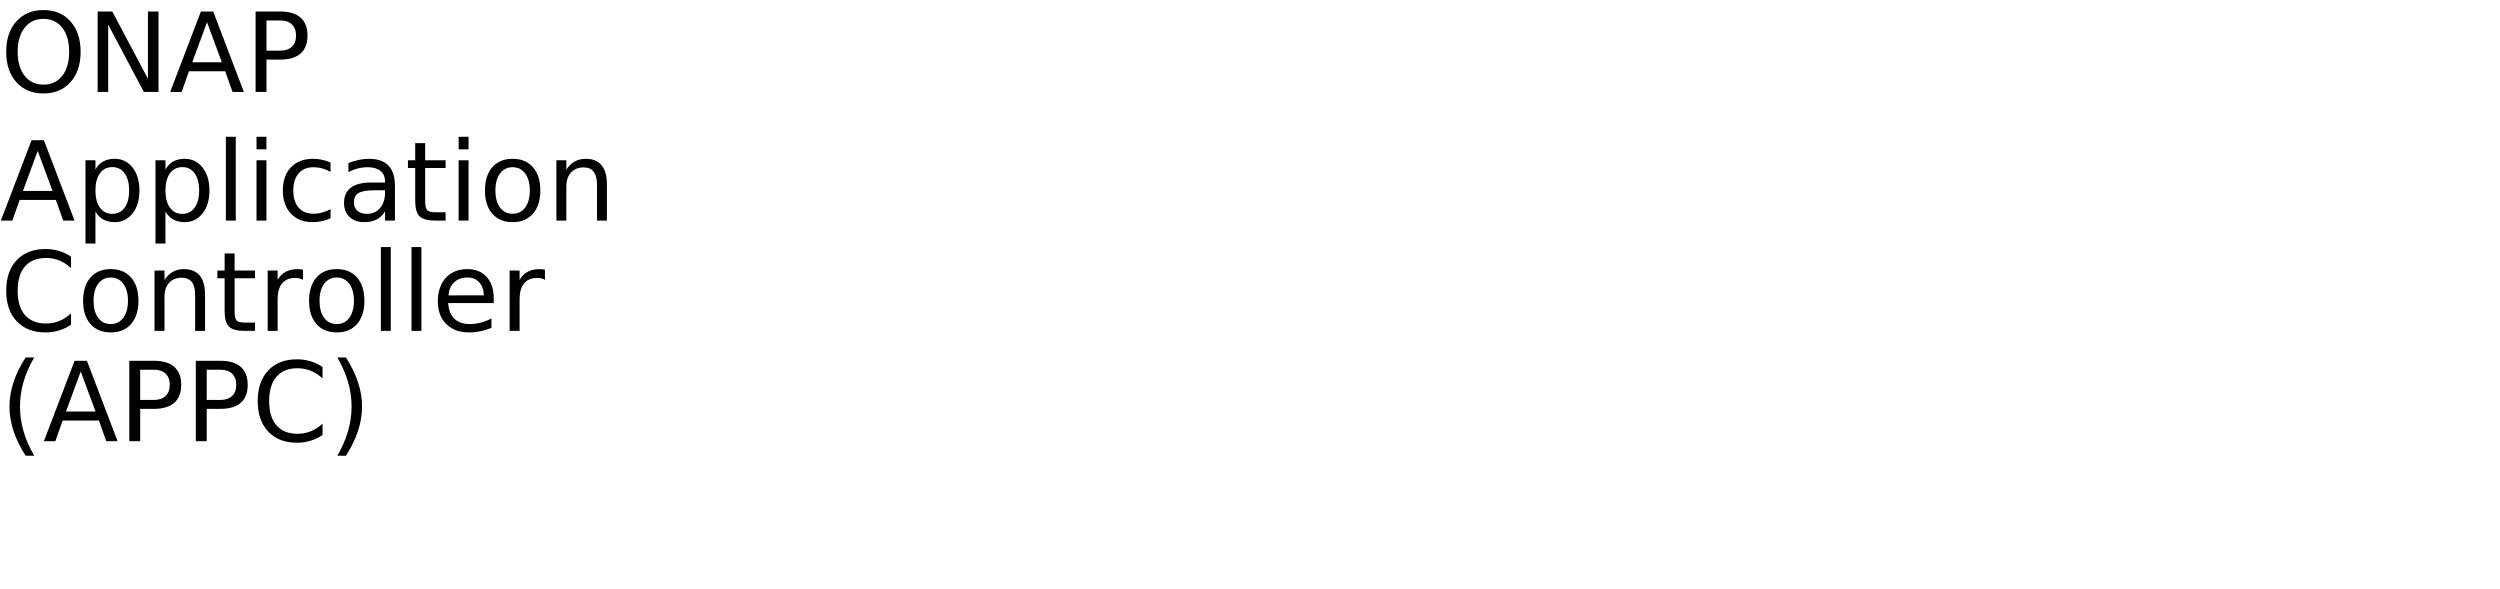
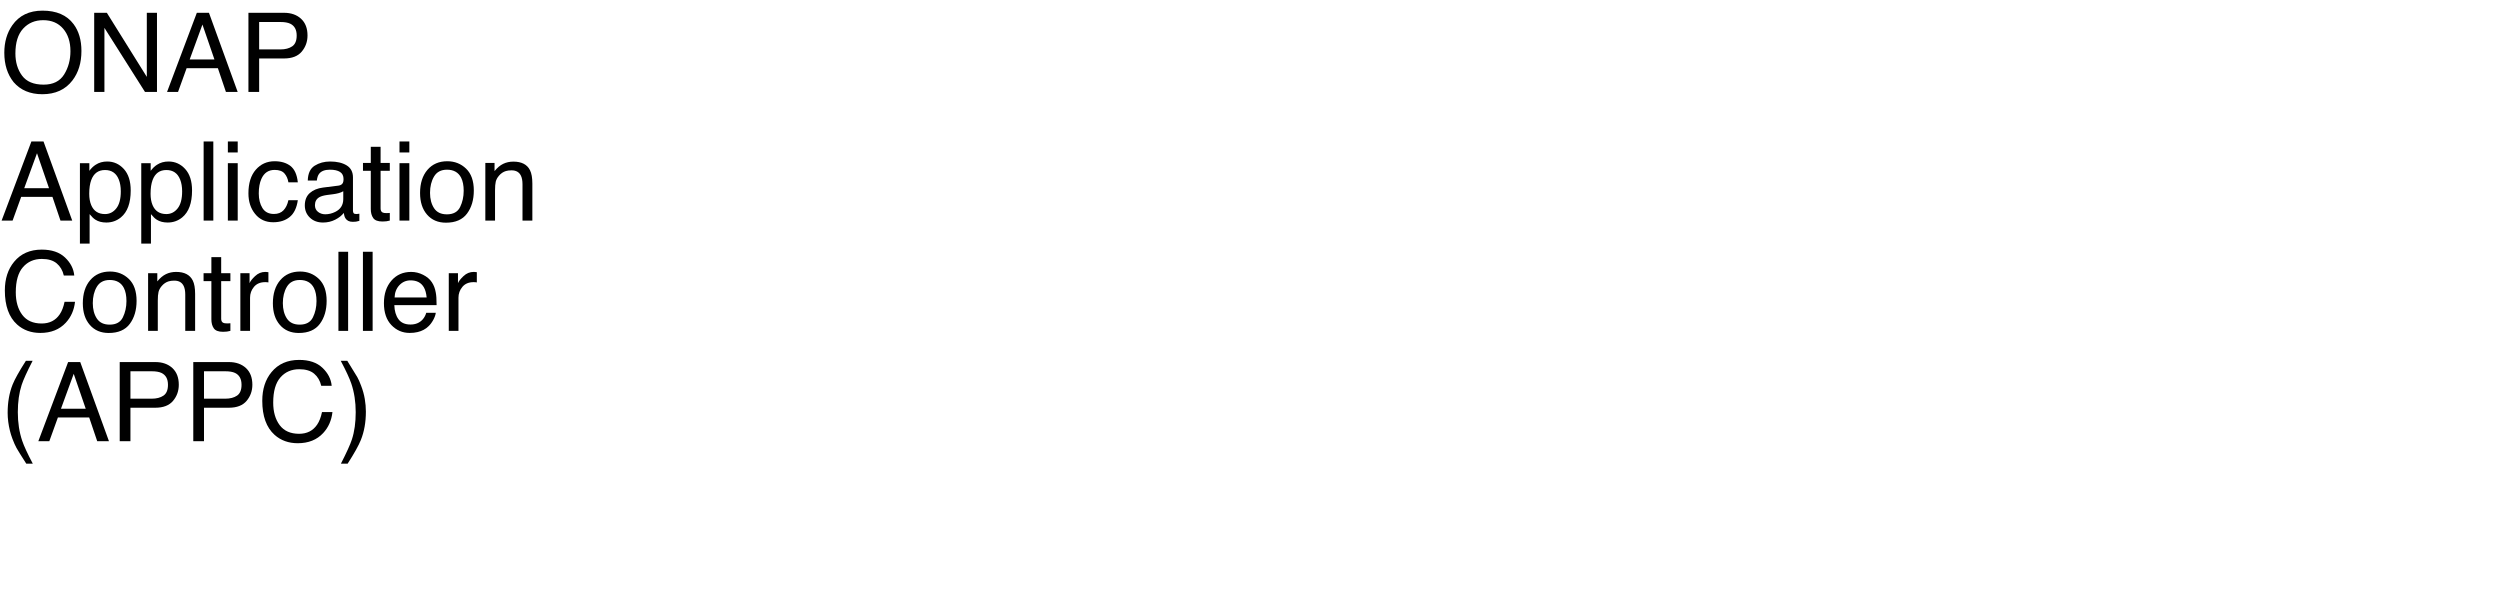
<svg xmlns="http://www.w3.org/2000/svg" xmlns:xlink="http://www.w3.org/1999/xlink" width="1360" height="320" viewBox="0 0 1360 320">
  <defs>
    <g>
      <g id="glyph-0-0">
-         <path d="M 23.641 -39.734 C 19.348 -39.734 15.938 -38.129 13.406 -34.922 C 10.875 -31.723 9.609 -27.359 9.609 -21.828 C 9.609 -16.316 10.875 -11.957 13.406 -8.75 C 15.938 -5.551 19.348 -3.953 23.641 -3.953 C 27.941 -3.953 31.348 -5.551 33.859 -8.75 C 36.367 -11.957 37.625 -16.316 37.625 -21.828 C 37.625 -27.359 36.367 -31.723 33.859 -34.922 C 31.348 -38.129 27.941 -39.734 23.641 -39.734 Z M 23.641 -44.531 C 29.773 -44.531 34.676 -42.473 38.344 -38.359 C 42.02 -34.254 43.859 -28.742 43.859 -21.828 C 43.859 -14.93 42.02 -9.426 38.344 -5.312 C 34.676 -1.207 29.773 0.844 23.641 0.844 C 17.492 0.844 12.578 -1.203 8.891 -5.297 C 5.211 -9.398 3.375 -14.91 3.375 -21.828 C 3.375 -28.742 5.211 -34.254 8.891 -38.359 C 12.578 -42.473 17.492 -44.531 23.641 -44.531 Z M 23.641 -44.531 " />
+         <path d="M 23.145 -44.211 C 30.742 -44.211 36.367 -41.766 40.02 -36.883 C 42.871 -33.074 44.297 -28.203 44.297 -22.266 C 44.297 -15.84 42.664 -10.5 39.406 -6.242 C 35.578 -1.242 30.117 1.258 23.027 1.258 C 16.406 1.258 11.203 -0.93 7.414 -5.305 C 4.035 -9.523 2.344 -14.852 2.344 -21.297 C 2.344 -27.117 3.789 -32.102 6.68 -36.242 C 10.391 -41.555 15.879 -44.211 23.145 -44.211 Z M 23.73 -3.953 C 28.867 -3.953 32.582 -5.797 34.879 -9.477 C 37.172 -13.16 38.32 -17.391 38.32 -22.18 C 38.32 -27.238 36.996 -31.309 34.352 -34.395 C 31.703 -37.48 28.086 -39.023 23.496 -39.023 C 19.043 -39.023 15.41 -37.496 12.598 -34.438 C 9.785 -31.383 8.379 -26.875 8.379 -20.918 C 8.379 -16.152 9.586 -12.133 11.996 -8.863 C 14.41 -5.59 18.32 -3.953 23.73 -3.953 Z M 23.73 -3.953 " />
      </g>
      <g id="glyph-0-1">
-         <path d="M 5.891 -43.734 L 13.859 -43.734 L 33.25 -7.156 L 33.25 -43.734 L 39 -43.734 L 39 0 L 31.031 0 L 11.625 -36.594 L 11.625 0 L 5.891 0 Z M 5.891 -43.734 " />
+         <path d="M 4.57 -43.039 L 11.453 -43.039 L 33.195 -8.172 L 33.195 -43.039 L 38.73 -43.039 L 38.73 0 L 32.195 0 L 10.137 -34.836 L 10.137 0 L 4.57 0 Z M 4.57 -43.039 " />
      </g>
      <g id="glyph-0-2">
-         <path d="M 20.516 -37.906 L 12.484 -16.141 L 28.562 -16.141 Z M 17.172 -43.734 L 23.875 -43.734 L 40.547 0 L 34.391 0 L 30.406 -11.219 L 10.688 -11.219 L 6.703 0 L 0.469 0 Z M 17.172 -43.734 " />
+         <path d="M 26.66 -17.637 L 20.125 -36.648 L 13.184 -17.637 Z M 17.078 -43.039 L 23.672 -43.039 L 39.289 0 L 32.898 0 L 28.535 -12.891 L 11.516 -12.891 L 6.855 0 L 0.879 0 Z M 17.078 -43.039 " />
      </g>
      <g id="glyph-0-3">
-         <path d="M 11.812 -38.875 L 11.812 -22.438 L 19.25 -22.438 C 22 -22.438 24.125 -23.148 25.625 -24.578 C 27.133 -26.004 27.891 -28.035 27.891 -30.672 C 27.891 -33.285 27.133 -35.305 25.625 -36.734 C 24.125 -38.16 22 -38.875 19.25 -38.875 Z M 5.891 -43.734 L 19.25 -43.734 C 24.156 -43.734 27.859 -42.625 30.359 -40.406 C 32.867 -38.195 34.125 -34.953 34.125 -30.672 C 34.125 -26.359 32.867 -23.098 30.359 -20.891 C 27.859 -18.68 24.156 -17.578 19.25 -17.578 L 11.812 -17.578 L 11.812 0 L 5.891 0 Z M 5.891 -43.734 " />
+         <path d="M 5.125 -43.039 L 24.492 -43.039 C 28.32 -43.039 31.406 -41.957 33.75 -39.801 C 36.094 -37.641 37.266 -34.609 37.266 -30.703 C 37.266 -27.344 36.219 -24.418 34.133 -21.93 C 32.043 -19.438 28.828 -18.195 24.492 -18.195 L 10.957 -18.195 L 10.957 0 L 5.125 0 Z M 31.375 -30.672 C 31.375 -33.836 30.203 -35.984 27.859 -37.117 C 26.57 -37.723 24.805 -38.027 22.559 -38.027 L 10.957 -38.027 L 10.957 -23.117 L 22.559 -23.117 C 25.176 -23.117 27.301 -23.672 28.93 -24.785 C 30.562 -25.898 31.375 -27.859 31.375 -30.672 Z M 31.375 -30.672 " />
      </g>
      <g id="glyph-0-4">
-         <path d="M 10.875 -4.922 L 10.875 12.484 L 5.453 12.484 L 5.453 -32.812 L 10.875 -32.812 L 10.875 -27.828 C 12 -29.785 13.426 -31.238 15.156 -32.188 C 16.883 -33.133 18.953 -33.609 21.359 -33.609 C 25.336 -33.609 28.57 -32.023 31.062 -28.859 C 33.562 -25.691 34.812 -21.531 34.812 -16.375 C 34.812 -11.219 33.562 -7.055 31.062 -3.891 C 28.57 -0.734 25.336 0.844 21.359 0.844 C 18.953 0.844 16.883 0.367 15.156 -0.578 C 13.426 -1.523 12 -2.973 10.875 -4.922 Z M 29.203 -16.375 C 29.203 -20.344 28.383 -23.453 26.75 -25.703 C 25.125 -27.961 22.891 -29.094 20.047 -29.094 C 17.191 -29.094 14.945 -27.961 13.312 -25.703 C 11.688 -23.453 10.875 -20.344 10.875 -16.375 C 10.875 -12.414 11.688 -9.305 13.312 -7.047 C 14.945 -4.785 17.191 -3.656 20.047 -3.656 C 22.891 -3.656 25.125 -4.785 26.75 -7.047 C 28.383 -9.305 29.203 -12.414 29.203 -16.375 Z M 29.203 -16.375 " />
+         <path d="M 17.109 -3.547 C 19.57 -3.547 21.617 -4.574 23.246 -6.637 C 24.879 -8.695 25.695 -11.777 25.695 -15.879 C 25.695 -18.379 25.332 -20.527 24.609 -22.324 C 23.242 -25.781 20.742 -27.508 17.109 -27.508 C 13.457 -27.508 10.957 -25.684 9.609 -22.031 C 8.887 -20.078 8.523 -17.598 8.523 -14.59 C 8.523 -12.168 8.887 -10.109 9.609 -8.406 C 10.977 -5.164 13.477 -3.547 17.109 -3.547 Z M 3.457 -31.23 L 8.586 -31.23 L 8.586 -27.07 C 9.641 -28.496 10.789 -29.602 12.039 -30.383 C 13.816 -31.555 15.906 -32.141 18.312 -32.141 C 21.867 -32.141 24.883 -30.777 27.363 -28.051 C 29.844 -25.328 31.086 -21.438 31.086 -16.375 C 31.086 -9.539 29.297 -4.656 25.723 -1.727 C 23.457 0.129 20.82 1.055 17.812 1.055 C 15.449 1.055 13.469 0.539 11.867 -0.5 C 10.93 -1.086 9.883 -2.09 8.73 -3.516 L 8.73 12.508 L 3.457 12.508 Z M 3.457 -31.23 " />
      </g>
      <g id="glyph-0-5">
-         <path d="M 5.656 -45.594 L 11.047 -45.594 L 11.047 0 L 5.656 0 Z M 5.656 -45.594 " />
+         <path d="M 4.016 -43.039 L 9.289 -43.039 L 9.289 0 L 4.016 0 Z M 4.016 -43.039 " />
      </g>
      <g id="glyph-0-6">
-         <path d="M 5.656 -32.812 L 11.047 -32.812 L 11.047 0 L 5.656 0 Z M 5.656 -45.594 L 11.047 -45.594 L 11.047 -38.766 L 5.656 -38.766 Z M 5.656 -45.594 " />
+         <path d="M 3.867 -31.23 L 9.227 -31.23 L 9.227 0 L 3.867 0 Z M 3.867 -43.039 L 9.227 -43.039 L 9.227 -37.062 L 3.867 -37.062 Z M 3.867 -43.039 " />
      </g>
      <g id="glyph-0-7">
-         <path d="M 29.266 -31.547 L 29.266 -26.516 C 27.742 -27.359 26.219 -27.988 24.688 -28.406 C 23.156 -28.82 21.609 -29.031 20.047 -29.031 C 16.547 -29.031 13.828 -27.922 11.891 -25.703 C 9.961 -23.492 9 -20.383 9 -16.375 C 9 -12.375 9.961 -9.266 11.891 -7.047 C 13.828 -4.828 16.547 -3.719 20.047 -3.719 C 21.609 -3.719 23.156 -3.926 24.688 -4.344 C 26.219 -4.77 27.742 -5.398 29.266 -6.234 L 29.266 -1.266 C 27.766 -0.555 26.207 -0.031 24.594 0.312 C 22.977 0.664 21.266 0.844 19.453 0.844 C 14.516 0.844 10.586 -0.707 7.672 -3.812 C 4.766 -6.914 3.312 -11.102 3.312 -16.375 C 3.312 -21.727 4.781 -25.938 7.719 -29 C 10.656 -32.07 14.688 -33.609 19.812 -33.609 C 21.469 -33.609 23.086 -33.438 24.672 -33.094 C 26.254 -32.75 27.785 -32.234 29.266 -31.547 Z M 29.266 -31.547 " />
+         <path d="M 15.969 -32.285 C 19.504 -32.285 22.379 -31.426 24.594 -29.707 C 26.812 -27.988 28.145 -25.031 28.594 -20.828 L 23.469 -20.828 C 23.156 -22.762 22.441 -24.371 21.328 -25.648 C 20.215 -26.93 18.43 -27.57 15.969 -27.57 C 12.609 -27.57 10.203 -25.93 8.758 -22.648 C 7.82 -20.52 7.352 -17.891 7.352 -14.766 C 7.352 -11.621 8.016 -8.977 9.344 -6.828 C 10.672 -4.68 12.766 -3.602 15.617 -3.602 C 17.805 -3.602 19.535 -4.273 20.816 -5.609 C 22.094 -6.949 22.977 -8.781 23.469 -11.102 L 28.594 -11.102 C 28.008 -6.941 26.543 -3.902 24.199 -1.977 C 21.855 -0.055 18.859 0.906 15.203 0.906 C 11.102 0.906 7.832 -0.59 5.391 -3.59 C 2.949 -6.586 1.727 -10.332 1.727 -14.824 C 1.727 -20.332 3.066 -24.617 5.742 -27.688 C 8.418 -30.754 11.828 -32.285 15.969 -32.285 Z M 15.969 -32.285 " />
      </g>
      <g id="glyph-0-8">
-         <path d="M 20.562 -16.5 C 16.207 -16.5 13.191 -16 11.516 -15 C 9.836 -14 9 -12.301 9 -9.906 C 9 -7.988 9.629 -6.469 10.891 -5.344 C 12.148 -4.219 13.863 -3.656 16.031 -3.656 C 19.02 -3.656 21.414 -4.711 23.219 -6.828 C 25.02 -8.953 25.922 -11.773 25.922 -15.297 L 25.922 -16.5 Z M 31.312 -18.719 L 31.312 0 L 25.922 0 L 25.922 -4.984 C 24.691 -2.992 23.16 -1.523 21.328 -0.578 C 19.492 0.367 17.25 0.844 14.594 0.844 C 11.227 0.844 8.555 -0.098 6.578 -1.984 C 4.598 -3.867 3.609 -6.391 3.609 -9.547 C 3.609 -13.242 4.844 -16.031 7.312 -17.906 C 9.781 -19.781 13.469 -20.719 18.375 -20.719 L 25.922 -20.719 L 25.922 -21.234 C 25.922 -23.723 25.102 -25.645 23.469 -27 C 21.844 -28.352 19.555 -29.031 16.609 -29.031 C 14.734 -29.031 12.906 -28.805 11.125 -28.359 C 9.352 -27.91 7.645 -27.238 6 -26.344 L 6 -31.312 C 7.977 -32.082 9.895 -32.656 11.75 -33.031 C 13.602 -33.414 15.41 -33.609 17.172 -33.609 C 21.91 -33.609 25.453 -32.375 27.797 -29.906 C 30.141 -27.445 31.312 -23.719 31.312 -18.719 Z M 31.312 -18.719 " />
+         <path d="M 7.91 -8.352 C 7.91 -6.828 8.469 -5.625 9.578 -4.746 C 10.691 -3.867 12.012 -3.43 13.535 -3.43 C 15.391 -3.43 17.188 -3.859 18.926 -4.719 C 21.855 -6.145 23.32 -8.477 23.32 -11.719 L 23.32 -15.969 C 22.676 -15.559 21.844 -15.215 20.828 -14.941 C 19.812 -14.668 18.82 -14.473 17.844 -14.355 L 14.648 -13.945 C 12.734 -13.691 11.297 -13.289 10.344 -12.742 C 8.723 -11.824 7.91 -10.359 7.91 -8.352 Z M 20.684 -19.016 C 21.895 -19.172 22.703 -19.68 23.117 -20.539 C 23.352 -21.008 23.469 -21.68 23.469 -22.559 C 23.469 -24.355 22.828 -25.66 21.547 -26.469 C 20.27 -27.281 18.438 -27.688 16.055 -27.688 C 13.301 -27.688 11.348 -26.945 10.195 -25.461 C 9.551 -24.641 9.133 -23.418 8.938 -21.797 L 4.016 -21.797 C 4.113 -25.664 5.367 -28.355 7.777 -29.867 C 10.191 -31.383 12.988 -32.141 16.172 -32.141 C 19.863 -32.141 22.859 -31.438 25.164 -30.031 C 27.449 -28.625 28.594 -26.438 28.594 -23.469 L 28.594 -5.391 C 28.594 -4.844 28.707 -4.406 28.93 -4.07 C 29.156 -3.738 29.629 -3.574 30.352 -3.574 C 30.586 -3.574 30.852 -3.59 31.141 -3.617 C 31.434 -3.648 31.75 -3.691 32.078 -3.75 L 32.078 0.148 C 31.258 0.383 30.633 0.527 30.203 0.586 C 29.773 0.645 29.188 0.672 28.445 0.672 C 26.629 0.672 25.312 0.031 24.492 -1.258 C 24.062 -1.941 23.758 -2.91 23.586 -4.16 C 22.512 -2.754 20.969 -1.531 18.953 -0.5 C 16.941 0.535 14.727 1.055 12.305 1.055 C 9.395 1.055 7.016 0.172 5.172 -1.598 C 3.324 -3.363 2.402 -5.578 2.402 -8.234 C 2.402 -11.145 3.312 -13.398 5.125 -15 C 6.941 -16.602 9.328 -17.586 12.273 -17.961 Z M 20.684 -19.016 " />
      </g>
      <g id="glyph-0-9">
-         <path d="M 10.984 -42.125 L 10.984 -32.812 L 22.094 -32.812 L 22.094 -28.625 L 10.984 -28.625 L 10.984 -10.812 C 10.984 -8.133 11.348 -6.414 12.078 -5.656 C 12.816 -4.895 14.305 -4.516 16.547 -4.516 L 22.094 -4.516 L 22.094 0 L 16.547 0 C 12.391 0 9.52 -0.773 7.938 -2.328 C 6.352 -3.879 5.562 -6.707 5.562 -10.812 L 5.562 -28.625 L 1.609 -28.625 L 1.609 -32.812 L 5.562 -32.812 L 5.562 -42.125 Z M 10.984 -42.125 " />
+         <path d="M 4.922 -40.137 L 10.254 -40.137 L 10.254 -31.375 L 15.266 -31.375 L 15.266 -27.07 L 10.254 -27.07 L 10.254 -6.594 C 10.254 -5.5 10.625 -4.766 11.367 -4.395 C 11.777 -4.18 12.461 -4.07 13.418 -4.07 C 13.672 -4.07 13.945 -4.078 14.238 -4.086 C 14.531 -4.098 14.875 -4.121 15.266 -4.16 L 15.266 0 C 14.66 0.176 14.027 0.305 13.375 0.383 C 12.719 0.461 12.012 0.5 11.25 0.5 C 8.789 0.5 7.117 -0.133 6.242 -1.391 C 5.363 -2.652 4.922 -4.289 4.922 -6.297 L 4.922 -27.07 L 0.672 -27.07 L 0.672 -31.375 L 4.922 -31.375 Z M 4.922 -40.137 " />
      </g>
      <g id="glyph-0-10">
-         <path d="M 18.375 -29.031 C 15.477 -29.031 13.191 -27.898 11.516 -25.641 C 9.836 -23.391 9 -20.301 9 -16.375 C 9 -12.445 9.832 -9.352 11.5 -7.094 C 13.164 -4.844 15.457 -3.719 18.375 -3.719 C 21.238 -3.719 23.508 -4.848 25.188 -7.109 C 26.875 -9.379 27.719 -12.469 27.719 -16.375 C 27.719 -20.258 26.875 -23.336 25.188 -25.609 C 23.508 -27.891 21.238 -29.031 18.375 -29.031 Z M 18.375 -33.609 C 23.062 -33.609 26.738 -32.082 29.406 -29.031 C 32.082 -25.988 33.422 -21.77 33.422 -16.375 C 33.422 -11.008 32.082 -6.797 29.406 -3.734 C 26.738 -0.68 23.062 0.844 18.375 0.844 C 13.664 0.844 9.977 -0.68 7.312 -3.734 C 4.645 -6.797 3.312 -11.008 3.312 -16.375 C 3.312 -21.77 4.645 -25.988 7.312 -29.031 C 9.977 -32.082 13.664 -33.609 18.375 -33.609 Z M 18.375 -33.609 " />
+         <path d="M 16.32 -3.398 C 19.816 -3.398 22.211 -4.723 23.512 -7.367 C 24.809 -10.016 25.461 -12.961 25.461 -16.203 C 25.461 -19.133 24.992 -21.516 24.055 -23.352 C 22.57 -26.242 20.008 -27.688 16.375 -27.688 C 13.152 -27.688 10.812 -26.453 9.344 -23.992 C 7.879 -21.531 7.148 -18.562 7.148 -15.086 C 7.148 -11.746 7.883 -8.965 9.344 -6.738 C 10.809 -4.512 13.133 -3.398 16.32 -3.398 Z M 16.523 -32.285 C 20.566 -32.285 23.984 -30.938 26.777 -28.242 C 29.57 -25.547 30.969 -21.582 30.969 -16.348 C 30.969 -11.289 29.734 -7.109 27.273 -3.809 C 24.812 -0.508 20.996 1.141 15.82 1.141 C 11.504 1.141 8.078 -0.316 5.539 -3.238 C 3 -6.156 1.727 -10.078 1.727 -15 C 1.727 -20.273 3.066 -24.473 5.742 -27.598 C 8.418 -30.723 12.012 -32.285 16.523 -32.285 Z M 16.523 -32.285 " />
      </g>
      <g id="glyph-0-11">
-         <path d="M 32.938 -19.812 L 32.938 0 L 27.547 0 L 27.547 -19.625 C 27.547 -22.727 26.938 -25.051 25.719 -26.594 C 24.508 -28.145 22.695 -28.922 20.281 -28.922 C 17.363 -28.922 15.066 -27.988 13.391 -26.125 C 11.711 -24.27 10.875 -21.742 10.875 -18.547 L 10.875 0 L 5.453 0 L 5.453 -32.812 L 10.875 -32.812 L 10.875 -27.719 C 12.156 -29.688 13.672 -31.16 15.422 -32.141 C 17.172 -33.117 19.188 -33.609 21.469 -33.609 C 25.238 -33.609 28.094 -32.441 30.031 -30.109 C 31.969 -27.773 32.938 -24.344 32.938 -19.812 Z M 32.938 -19.812 " />
+         <path d="M 3.867 -31.375 L 8.875 -31.375 L 8.875 -26.922 C 10.359 -28.758 11.934 -30.078 13.594 -30.879 C 15.254 -31.68 17.102 -32.078 19.133 -32.078 C 23.586 -32.078 26.594 -30.527 28.156 -27.422 C 29.016 -25.723 29.445 -23.289 29.445 -20.125 L 29.445 0 L 24.082 0 L 24.082 -19.773 C 24.082 -21.688 23.797 -23.234 23.234 -24.406 C 22.297 -26.359 20.594 -27.336 18.133 -27.336 C 16.883 -27.336 15.859 -27.207 15.059 -26.953 C 13.613 -26.523 12.344 -25.664 11.25 -24.375 C 10.371 -23.34 9.801 -22.27 9.535 -21.168 C 9.273 -20.062 9.141 -18.484 9.141 -16.438 L 9.141 0 L 3.867 0 Z M 3.867 -31.375 " />
      </g>
      <g id="glyph-0-12">
-         <path d="M 38.641 -40.375 L 38.641 -34.125 C 36.648 -35.988 34.523 -37.379 32.266 -38.297 C 30.016 -39.211 27.617 -39.672 25.078 -39.672 C 20.078 -39.672 16.25 -38.141 13.594 -35.078 C 10.938 -32.023 9.609 -27.609 9.609 -21.828 C 9.609 -16.066 10.938 -11.656 13.594 -8.594 C 16.25 -5.539 20.078 -4.016 25.078 -4.016 C 27.617 -4.016 30.016 -4.473 32.266 -5.391 C 34.523 -6.305 36.648 -7.691 38.641 -9.547 L 38.641 -3.375 C 36.566 -1.969 34.375 -0.91 32.062 -0.203 C 29.75 0.492 27.305 0.844 24.734 0.844 C 18.109 0.844 12.891 -1.18 9.078 -5.234 C 5.273 -9.285 3.375 -14.816 3.375 -21.828 C 3.375 -28.859 5.273 -34.398 9.078 -38.453 C 12.891 -42.504 18.109 -44.531 24.734 -44.531 C 27.348 -44.531 29.812 -44.18 32.125 -43.484 C 34.438 -42.797 36.609 -41.758 38.641 -40.375 Z M 38.641 -40.375 " />
+         <path d="M 22.703 -44.211 C 28.152 -44.211 32.383 -42.773 35.391 -39.902 C 38.398 -37.031 40.07 -33.77 40.398 -30.117 L 34.719 -30.117 C 34.074 -32.891 32.789 -35.086 30.863 -36.711 C 28.941 -38.332 26.242 -39.141 22.766 -39.141 C 18.527 -39.141 15.102 -37.652 12.496 -34.672 C 9.887 -31.695 8.586 -27.129 8.586 -20.977 C 8.586 -15.938 9.762 -11.852 12.113 -8.715 C 14.469 -5.582 17.977 -4.016 22.648 -4.016 C 26.945 -4.016 30.215 -5.664 32.461 -8.965 C 33.652 -10.703 34.539 -12.988 35.125 -15.82 L 40.812 -15.82 C 40.305 -11.289 38.625 -7.492 35.773 -4.422 C 32.355 -0.73 27.742 1.113 21.945 1.113 C 16.945 1.113 12.742 -0.398 9.344 -3.43 C 4.871 -7.434 2.637 -13.613 2.637 -21.973 C 2.637 -28.32 4.316 -33.523 7.676 -37.586 C 11.309 -42 16.32 -44.211 22.703 -44.211 Z M 22.703 -44.211 " />
      </g>
      <g id="glyph-0-13">
-         <path d="M 24.672 -27.781 C 24.066 -28.125 23.406 -28.379 22.688 -28.547 C 21.977 -28.711 21.191 -28.797 20.328 -28.797 C 17.285 -28.797 14.945 -27.805 13.312 -25.828 C 11.688 -23.848 10.875 -21 10.875 -17.281 L 10.875 0 L 5.453 0 L 5.453 -32.812 L 10.875 -32.812 L 10.875 -27.719 C 12 -29.707 13.469 -31.188 15.281 -32.156 C 17.102 -33.125 19.316 -33.609 21.922 -33.609 C 22.285 -33.609 22.691 -33.582 23.141 -33.531 C 23.586 -33.477 24.086 -33.406 24.641 -33.312 Z M 24.672 -27.781 " />
+         <path d="M 4.016 -31.375 L 9.023 -31.375 L 9.023 -25.957 C 9.434 -27.012 10.438 -28.297 12.039 -29.809 C 13.641 -31.324 15.488 -32.078 17.578 -32.078 C 17.676 -32.078 17.844 -32.07 18.078 -32.051 C 18.312 -32.031 18.711 -31.992 19.277 -31.934 L 19.277 -26.367 C 18.965 -26.426 18.676 -26.465 18.414 -26.484 C 18.148 -26.504 17.859 -26.516 17.547 -26.516 C 14.891 -26.516 12.852 -25.66 11.426 -23.949 C 10 -22.242 9.289 -20.273 9.289 -18.047 L 9.289 0 L 4.016 0 Z M 4.016 -31.375 " />
      </g>
      <g id="glyph-0-14">
-         <path d="M 33.719 -17.75 L 33.719 -15.125 L 8.938 -15.125 C 9.164 -11.406 10.281 -8.57 12.281 -6.625 C 14.289 -4.688 17.082 -3.719 20.656 -3.719 C 22.727 -3.719 24.734 -3.973 26.672 -4.484 C 28.617 -4.992 30.551 -5.754 32.469 -6.766 L 32.469 -1.672 C 30.531 -0.848 28.547 -0.223 26.516 0.203 C 24.484 0.629 22.422 0.844 20.328 0.844 C 15.098 0.844 10.953 -0.676 7.891 -3.719 C 4.836 -6.77 3.312 -10.891 3.312 -16.078 C 3.312 -21.453 4.758 -25.719 7.656 -28.875 C 10.562 -32.031 14.473 -33.609 19.391 -33.609 C 23.805 -33.609 27.297 -32.188 29.859 -29.344 C 32.43 -26.5 33.719 -22.633 33.719 -17.75 Z M 28.328 -19.344 C 28.285 -22.289 27.457 -24.641 25.844 -26.391 C 24.238 -28.148 22.109 -29.031 19.453 -29.031 C 16.441 -29.031 14.031 -28.18 12.219 -26.484 C 10.414 -24.785 9.379 -22.395 9.109 -19.312 Z M 28.328 -19.344 " />
+         <path d="M 16.934 -32.078 C 19.16 -32.078 21.32 -31.559 23.406 -30.512 C 25.496 -29.469 27.09 -28.117 28.184 -26.453 C 29.238 -24.871 29.941 -23.027 30.293 -20.918 C 30.605 -19.473 30.762 -17.168 30.762 -14.004 L 7.766 -14.004 C 7.863 -10.82 8.613 -8.266 10.02 -6.344 C 11.426 -4.418 13.602 -3.457 16.555 -3.457 C 19.309 -3.457 21.504 -4.367 23.145 -6.18 C 24.082 -7.234 24.746 -8.457 25.137 -9.844 L 30.32 -9.844 C 30.184 -8.691 29.73 -7.406 28.961 -5.992 C 28.188 -4.574 27.324 -3.418 26.367 -2.52 C 24.766 -0.957 22.781 0.098 20.422 0.645 C 19.152 0.957 17.715 1.113 16.113 1.113 C 12.207 1.113 8.898 -0.309 6.18 -3.148 C 3.465 -5.992 2.109 -9.969 2.109 -15.086 C 2.109 -20.125 3.477 -24.219 6.211 -27.363 C 8.945 -30.508 12.52 -32.078 16.934 -32.078 Z M 25.344 -18.195 C 25.129 -20.48 24.629 -22.305 23.848 -23.672 C 22.402 -26.211 19.992 -27.48 16.609 -27.48 C 14.188 -27.48 12.156 -26.605 10.516 -24.859 C 8.875 -23.109 8.008 -20.891 7.91 -18.195 Z M 25.344 -18.195 " />
      </g>
      <g id="glyph-0-15">
-         <path d="M 18.609 -45.531 C 15.984 -41.039 14.035 -36.598 12.766 -32.203 C 11.504 -27.805 10.875 -23.352 10.875 -18.844 C 10.875 -14.332 11.508 -9.863 12.781 -5.438 C 14.062 -1.008 16.004 3.438 18.609 7.906 L 13.922 7.906 C 10.984 3.32 8.785 -1.188 7.328 -5.625 C 5.879 -10.062 5.156 -14.469 5.156 -18.844 C 5.156 -23.195 5.879 -27.578 7.328 -31.984 C 8.773 -36.398 10.973 -40.914 13.922 -45.531 Z M 18.609 -45.531 " />
+         <path d="M 17.754 -43.742 C 14.688 -37.785 12.695 -33.398 11.777 -30.586 C 10.391 -26.309 9.695 -21.367 9.695 -15.762 C 9.695 -10.098 10.488 -4.922 12.07 -0.234 C 13.047 2.656 14.969 6.816 17.844 12.246 L 14.297 12.246 C 11.445 7.793 9.68 4.953 8.992 3.719 C 8.309 2.488 7.57 0.82 6.766 -1.289 C 5.672 -4.18 4.914 -7.266 4.484 -10.547 C 4.27 -12.246 4.16 -13.867 4.16 -15.41 C 4.16 -21.191 5.07 -26.336 6.883 -30.852 C 8.035 -33.723 10.438 -38.016 14.094 -43.742 Z M 17.754 -43.742 " />
      </g>
      <g id="glyph-0-16">
-         <path d="M 4.812 -45.531 L 9.5 -45.531 C 12.426 -40.914 14.613 -36.398 16.062 -31.984 C 17.52 -27.578 18.25 -23.195 18.25 -18.844 C 18.25 -14.469 17.52 -10.062 16.062 -5.625 C 14.613 -1.188 12.426 3.32 9.5 7.906 L 4.812 7.906 C 7.406 3.438 9.344 -1.008 10.625 -5.438 C 11.906 -9.863 12.547 -14.332 12.547 -18.844 C 12.547 -23.352 11.906 -27.805 10.625 -32.203 C 9.344 -36.598 7.406 -41.039 4.812 -45.531 Z M 4.812 -45.531 " />
+         <path d="M 2.078 12.246 C 5.184 6.191 7.188 1.777 8.086 -0.996 C 9.453 -5.195 10.137 -10.117 10.137 -15.762 C 10.137 -21.406 9.344 -26.57 7.766 -31.258 C 6.789 -34.148 4.863 -38.312 1.992 -43.742 L 5.539 -43.742 C 8.547 -38.938 10.367 -35.973 11 -34.848 C 11.637 -33.727 12.324 -32.18 13.066 -30.203 C 14.004 -27.762 14.672 -25.352 15.074 -22.969 C 15.473 -20.586 15.672 -18.289 15.672 -16.086 C 15.672 -10.305 14.758 -5.148 12.922 -0.617 C 11.77 2.293 9.375 6.582 5.742 12.246 Z M 2.078 12.246 " />
      </g>
    </g>
  </defs>
  <g fill="rgb(0%, 0%, 0%)" fill-opacity="1">
    <use xlink:href="#glyph-0-0" x="0" y="50" />
-     <use xlink:href="#glyph-0-1" x="47.227" y="50" />
-     <use xlink:href="#glyph-0-2" x="92.109" y="50" />
-     <use xlink:href="#glyph-0-3" x="133.154" y="50" />
+     <use xlink:href="#glyph-0-1" x="46.67" y="50" />
+     <use xlink:href="#glyph-0-2" x="90" y="50" />
+     <use xlink:href="#glyph-0-3" x="130.02" y="50" />
  </g>
  <g fill="rgb(0%, 0%, 0%)" fill-opacity="1">
    <use xlink:href="#glyph-0-2" x="0" y="120" />
-     <use xlink:href="#glyph-0-4" x="41.045" y="120" />
-     <use xlink:href="#glyph-0-4" x="79.131" y="120" />
-     <use xlink:href="#glyph-0-5" x="117.217" y="120" />
-     <use xlink:href="#glyph-0-6" x="133.887" y="120" />
-     <use xlink:href="#glyph-0-7" x="150.557" y="120" />
-     <use xlink:href="#glyph-0-8" x="183.545" y="120" />
-     <use xlink:href="#glyph-0-9" x="220.312" y="120" />
-     <use xlink:href="#glyph-0-6" x="243.838" y="120" />
-     <use xlink:href="#glyph-0-10" x="260.508" y="120" />
-     <use xlink:href="#glyph-0-11" x="297.217" y="120" />
+     <use xlink:href="#glyph-0-4" x="40.02" y="120" />
+     <use xlink:href="#glyph-0-4" x="73.389" y="120" />
+     <use xlink:href="#glyph-0-5" x="106.758" y="120" />
+     <use xlink:href="#glyph-0-6" x="120.088" y="120" />
+     <use xlink:href="#glyph-0-7" x="133.418" y="120" />
+     <use xlink:href="#glyph-0-8" x="163.418" y="120" />
+     <use xlink:href="#glyph-0-9" x="196.787" y="120" />
+     <use xlink:href="#glyph-0-6" x="213.457" y="120" />
+     <use xlink:href="#glyph-0-10" x="226.787" y="120" />
+     <use xlink:href="#glyph-0-11" x="260.156" y="120" />
  </g>
  <g fill="rgb(0%, 0%, 0%)" fill-opacity="1">
    <use xlink:href="#glyph-0-12" x="0" y="180" />
-     <use xlink:href="#glyph-0-10" x="41.895" y="180" />
-     <use xlink:href="#glyph-0-11" x="78.604" y="180" />
-     <use xlink:href="#glyph-0-9" x="116.631" y="180" />
-     <use xlink:href="#glyph-0-13" x="140.156" y="180" />
-     <use xlink:href="#glyph-0-10" x="164.824" y="180" />
-     <use xlink:href="#glyph-0-5" x="201.533" y="180" />
-     <use xlink:href="#glyph-0-5" x="218.203" y="180" />
-     <use xlink:href="#glyph-0-14" x="234.873" y="180" />
-     <use xlink:href="#glyph-0-13" x="271.787" y="180" />
+     <use xlink:href="#glyph-0-10" x="43.33" y="180" />
+     <use xlink:href="#glyph-0-11" x="76.699" y="180" />
+     <use xlink:href="#glyph-0-9" x="110.068" y="180" />
+     <use xlink:href="#glyph-0-13" x="126.738" y="180" />
+     <use xlink:href="#glyph-0-10" x="146.719" y="180" />
+     <use xlink:href="#glyph-0-5" x="180.088" y="180" />
+     <use xlink:href="#glyph-0-5" x="193.418" y="180" />
+     <use xlink:href="#glyph-0-14" x="206.748" y="180" />
+     <use xlink:href="#glyph-0-13" x="240.117" y="180" />
  </g>
  <g fill="rgb(0%, 0%, 0%)" fill-opacity="1">
    <use xlink:href="#glyph-0-15" x="0" y="240" />
-     <use xlink:href="#glyph-0-2" x="23.408" y="240" />
-     <use xlink:href="#glyph-0-3" x="64.453" y="240" />
-     <use xlink:href="#glyph-0-3" x="100.635" y="240" />
-     <use xlink:href="#glyph-0-12" x="136.816" y="240" />
-     <use xlink:href="#glyph-0-16" x="178.711" y="240" />
+     <use xlink:href="#glyph-0-2" x="19.98" y="240" />
+     <use xlink:href="#glyph-0-3" x="60" y="240" />
+     <use xlink:href="#glyph-0-3" x="100.02" y="240" />
+     <use xlink:href="#glyph-0-12" x="140.039" y="240" />
+     <use xlink:href="#glyph-0-16" x="183.369" y="240" />
  </g>
</svg>
